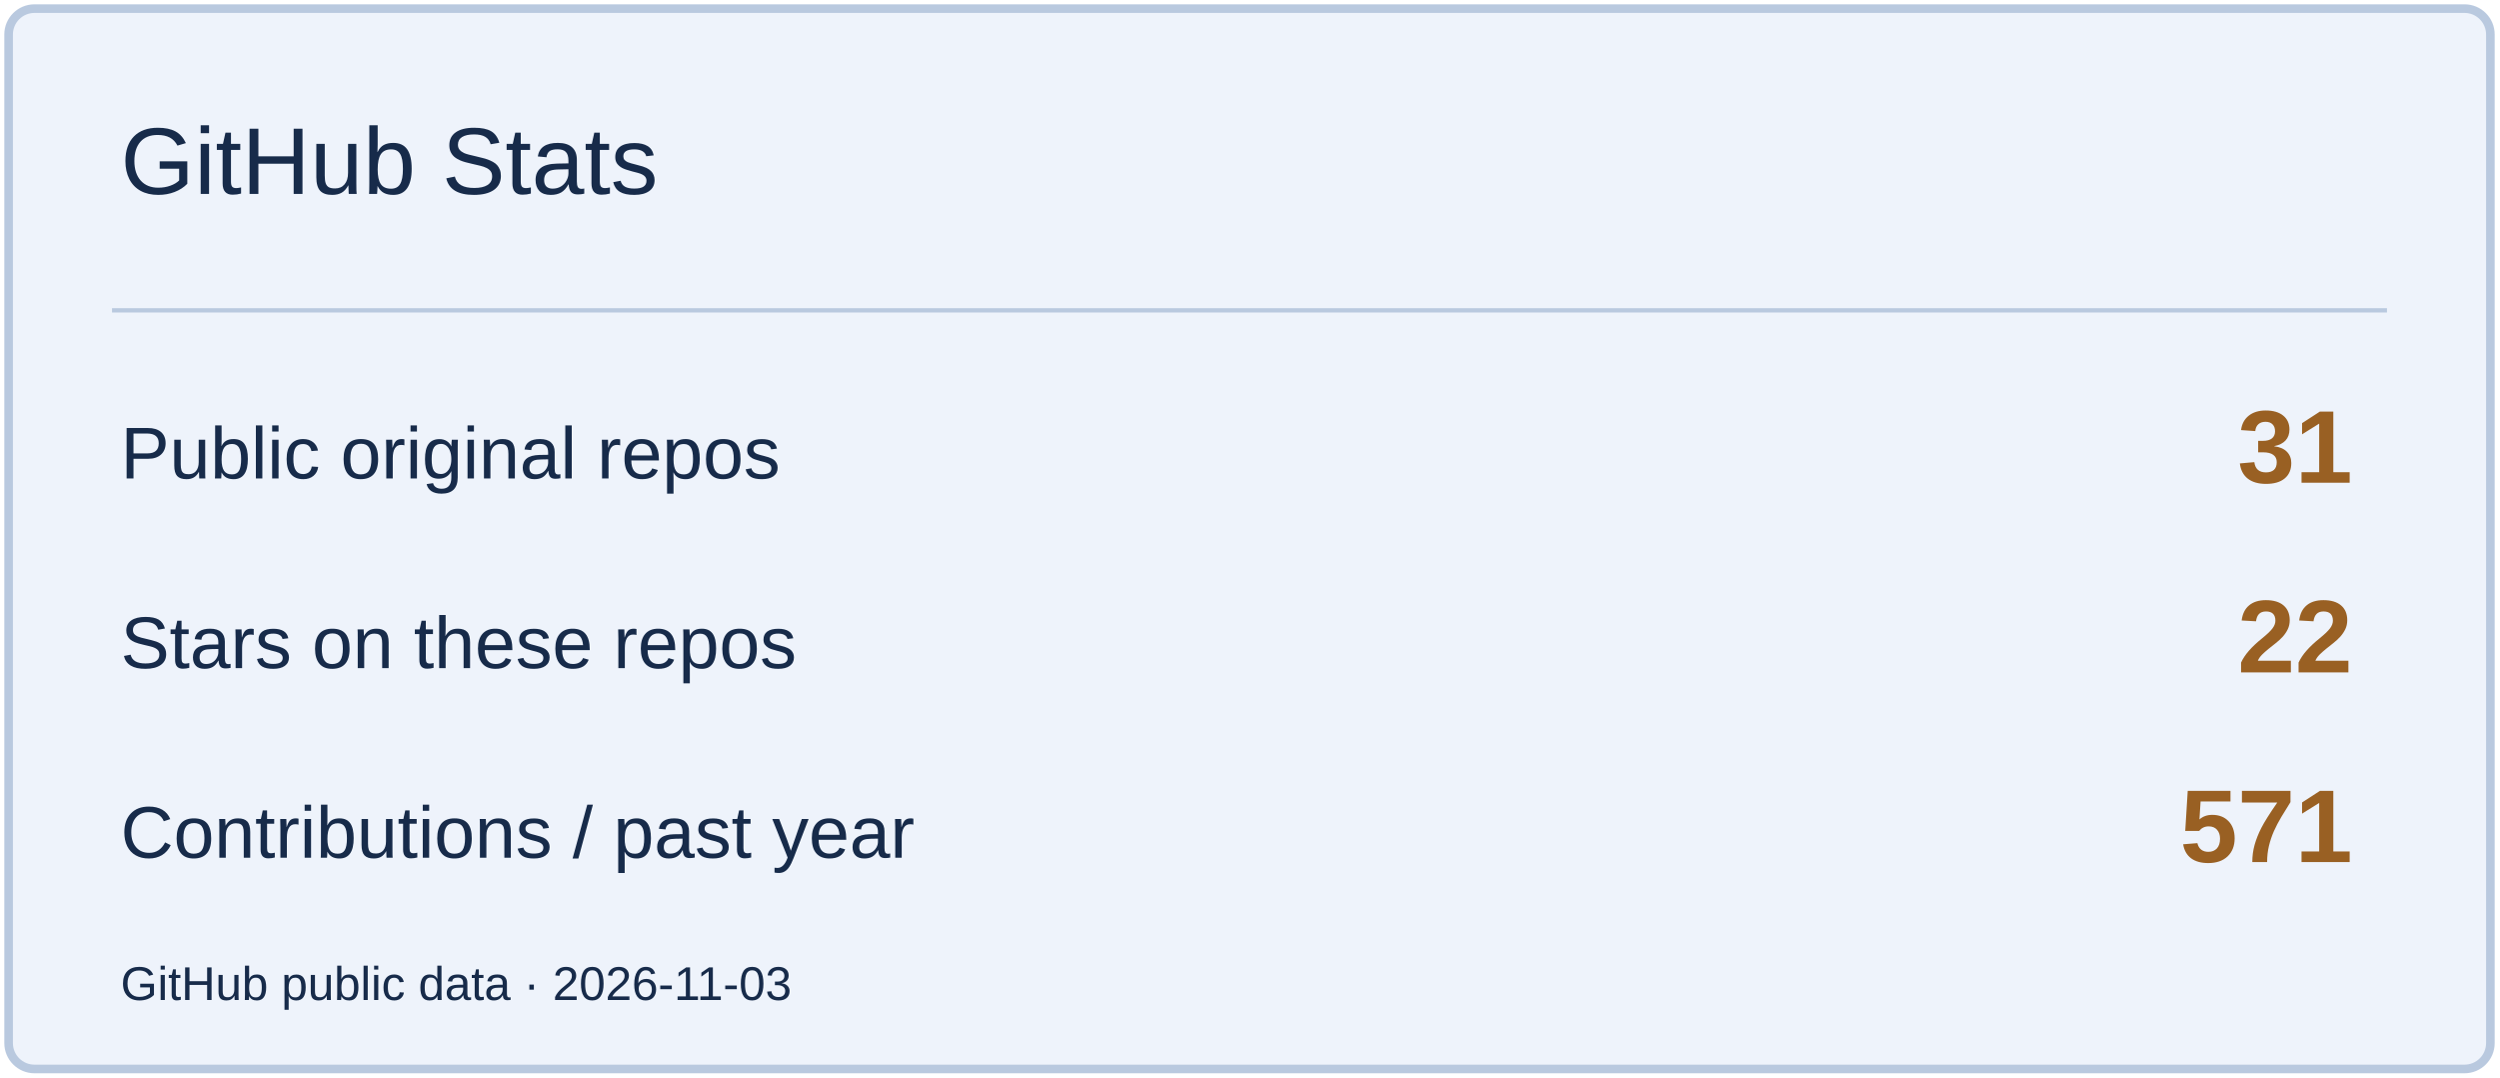
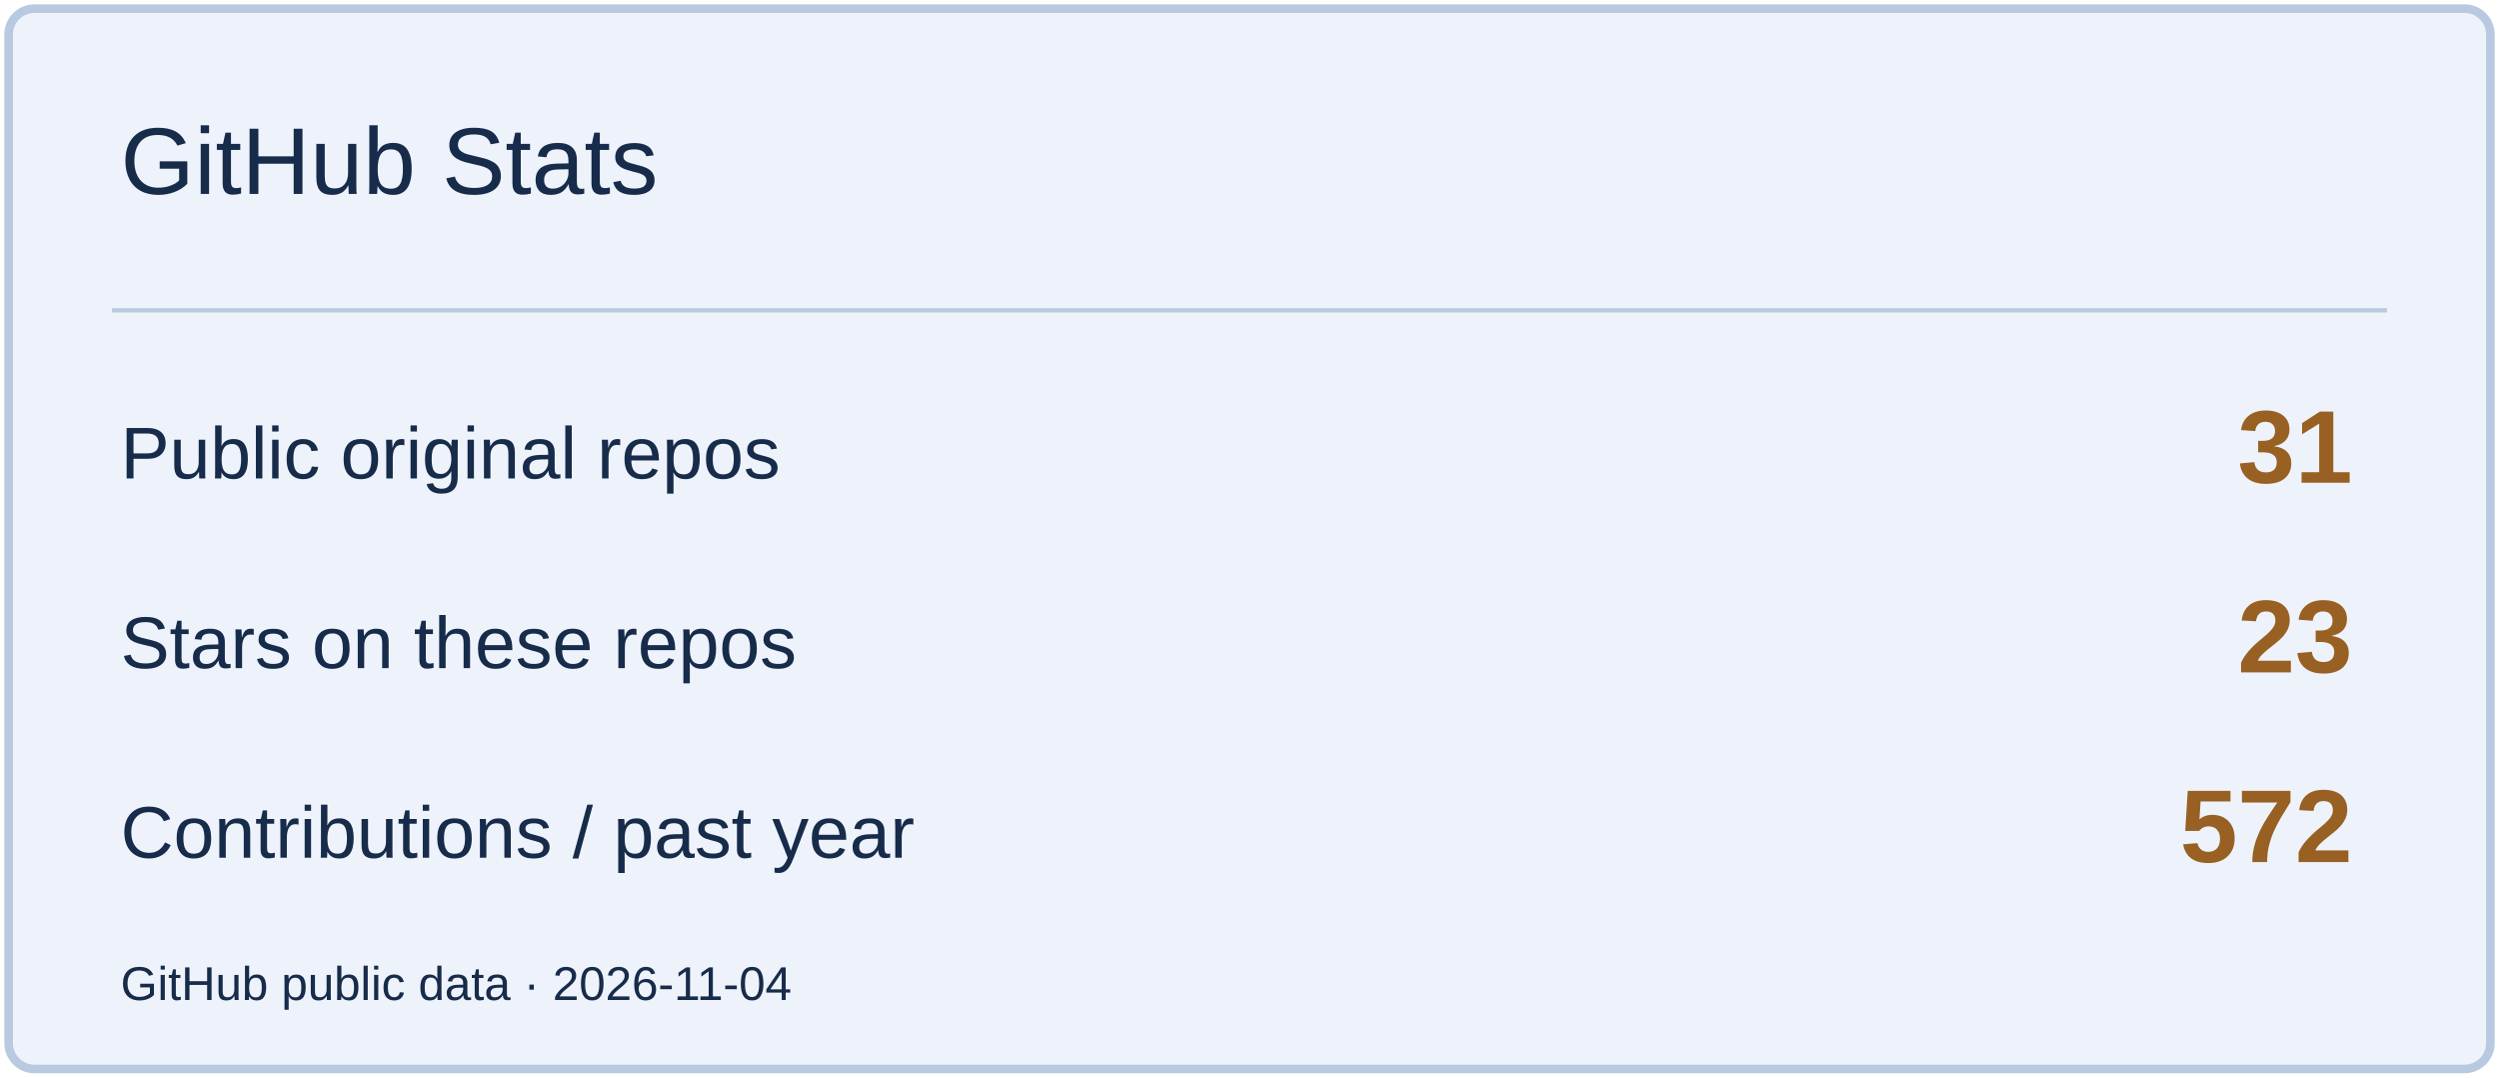
<svg xmlns="http://www.w3.org/2000/svg" width="580" height="250" viewBox="0 0 580 250" role="img" aria-label="GitHub Stats">
  <rect x="2" y="2" width="576" height="246" rx="6" fill="#EEF3FB" stroke="#B9C9DF" stroke-width="2" />
  <path d="M26 72H554" stroke="#B9C9DF" />
  <text x="28" y="45" font-size="22" fill="#172B4A" font-family="Arial,sans-serif">GitHub Stats</text>
  <text x="28" y="111" font-size="17" fill="#172B4A" font-family="Arial,sans-serif">Public original repos</text>
  <text x="546" y="112" font-size="24" fill="#996023" font-family="Arial,sans-serif" text-anchor="end" font-weight="700">31</text>
  <text x="28" y="155" font-size="17" fill="#172B4A" font-family="Arial,sans-serif">Stars on these repos</text>
-   <text x="546" y="156" font-size="24" fill="#996023" font-family="Arial,sans-serif" text-anchor="end" font-weight="700">22</text>
+   <text x="546" y="156" font-size="24" fill="#996023" font-family="Arial,sans-serif" text-anchor="end" font-weight="700">23</text>
  <text x="28" y="199" font-size="17" fill="#172B4A" font-family="Arial,sans-serif">Contributions / past year</text>
-   <text x="546" y="200" font-size="24" fill="#996023" font-family="Arial,sans-serif" text-anchor="end" font-weight="700">571</text>
-   <text x="28" y="232" font-size="11" fill="#172B4A" font-family="Arial,sans-serif">GitHub public data · 2026-11-03</text>
+   <text x="546" y="200" font-size="24" fill="#996023" font-family="Arial,sans-serif" text-anchor="end" font-weight="700">572</text>
+   <text x="28" y="232" font-size="11" fill="#172B4A" font-family="Arial,sans-serif">GitHub public data · 2026-11-04</text>
</svg>
